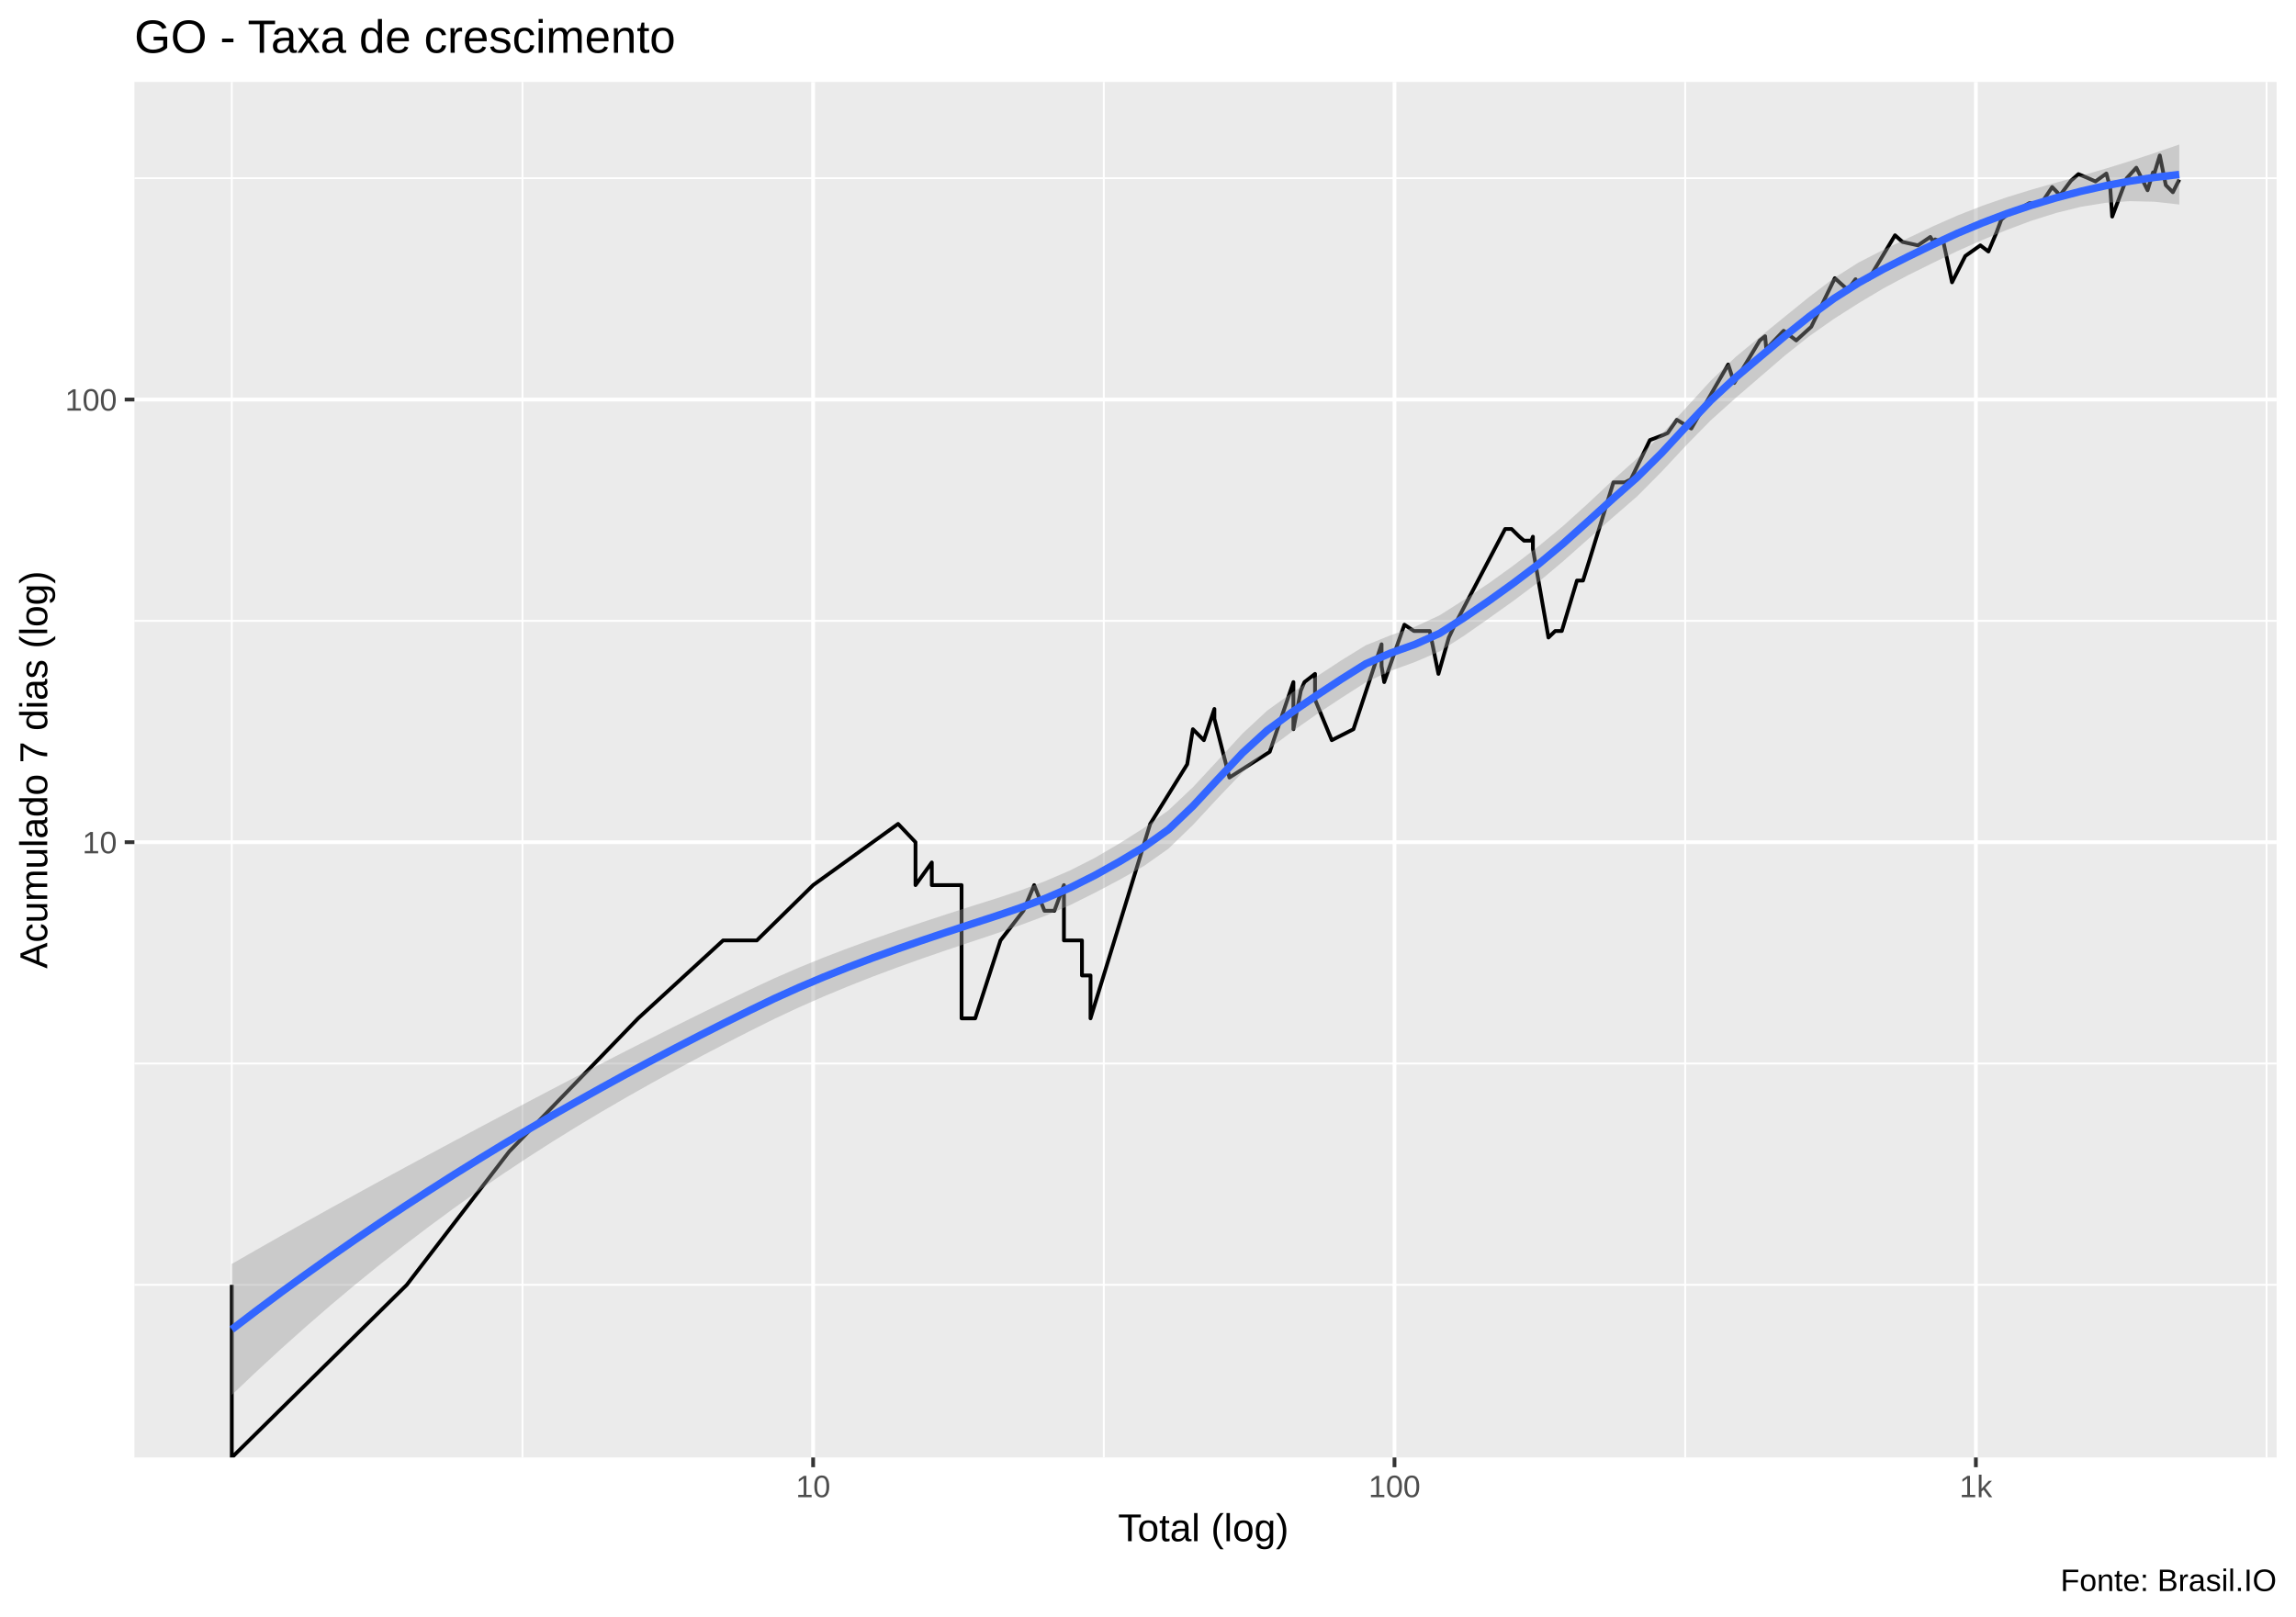
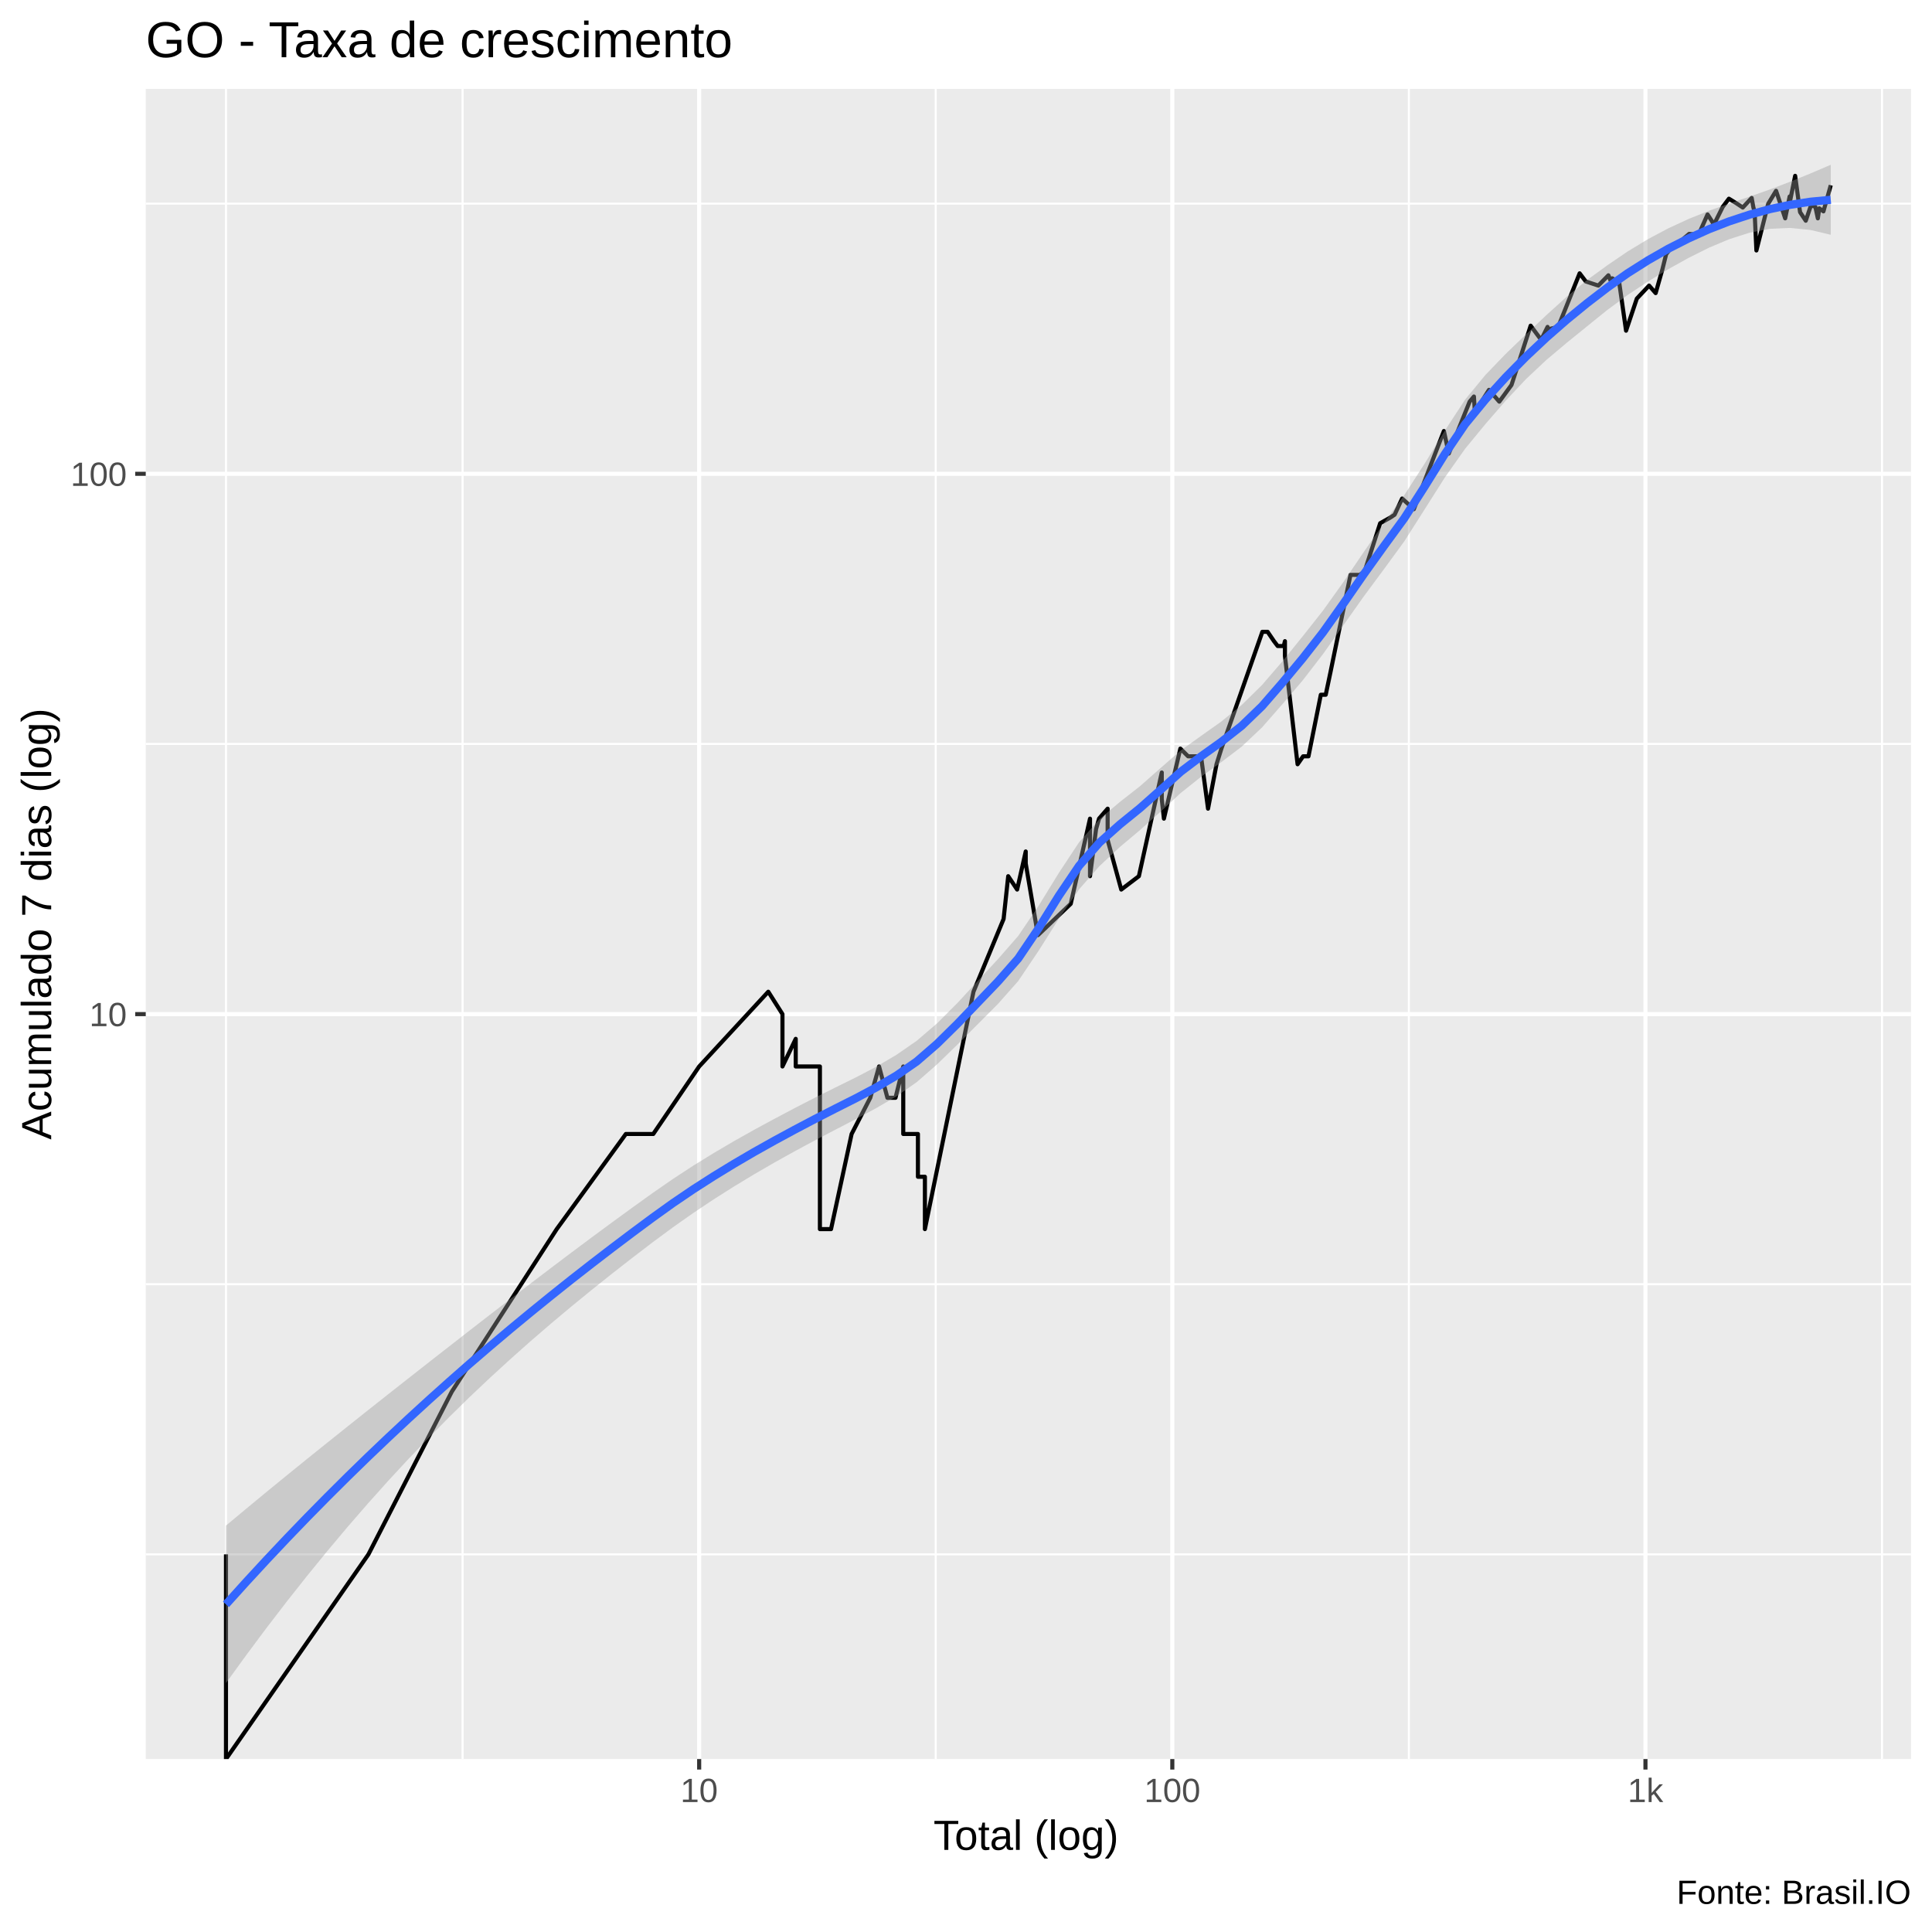
- <svg xmlns="http://www.w3.org/2000/svg" viewBox="0 0 649.50 457.50">
+ <svg xmlns="http://www.w3.org/2000/svg" viewBox="0 0 504.00 504.00">
  <defs>
    <style type="text/css">
    line, polyline, polygon, path, rect, circle {
      fill: none;
      stroke: #000000;
      stroke-linecap: round;
      stroke-linejoin: round;
      stroke-miterlimit: 10.00;
    }
  </style>
  </defs>
  <rect width="100%" height="100%" style="stroke: none; fill: #FFFFFF;" />
-   <rect x="0.00" y="0" width="649.50" height="457.50" style="stroke-width: 1.07; stroke: #FFFFFF; fill: #FFFFFF;" />
+   <rect x="-0" y="0.00" width="504.00" height="504.00" style="stroke-width: 1.07; stroke: #FFFFFF; fill: #FFFFFF;" />
  <defs>
-     <clipPath id="cpMzguMDJ8NjQ0LjAyfDQxMi4zOHwyMy4xOQ==">
-       <rect x="38.02" y="23.19" width="606.00" height="389.19" />
+     <clipPath id="cpMzguMDJ8NDk4LjUyfDQ1OC44OHwyMy4xOQ==">
+       <rect x="38.02" y="23.19" width="460.50" height="435.69" />
    </clipPath>
  </defs>
-   <rect x="38.02" y="23.19" width="606.00" height="389.19" style="stroke-width: 1.07; stroke: none; fill: #EBEBEB;" clip-path="url(#cpMzguMDJ8NjQ0LjAyfDQxMi4zOHwyMy4xOQ==)" />
-   <polyline points="38.02,363.53 644.02,363.53 " style="stroke-width: 0.53; stroke: #FFFFFF; stroke-linecap: butt;" clip-path="url(#cpMzguMDJ8NjQ0LjAyfDQxMi4zOHwyMy4xOQ==)" />
-   <polyline points="38.02,300.91 644.02,300.91 " style="stroke-width: 0.53; stroke: #FFFFFF; stroke-linecap: butt;" clip-path="url(#cpMzguMDJ8NjQ0LjAyfDQxMi4zOHwyMy4xOQ==)" />
-   <polyline points="38.02,175.67 644.02,175.67 " style="stroke-width: 0.53; stroke: #FFFFFF; stroke-linecap: butt;" clip-path="url(#cpMzguMDJ8NjQ0LjAyfDQxMi4zOHwyMy4xOQ==)" />
-   <polyline points="38.02,50.42 644.02,50.42 " style="stroke-width: 0.53; stroke: #FFFFFF; stroke-linecap: butt;" clip-path="url(#cpMzguMDJ8NjQ0LjAyfDQxMi4zOHwyMy4xOQ==)" />
-   <polyline points="65.57,412.38 65.57,23.19 " style="stroke-width: 0.53; stroke: #FFFFFF; stroke-linecap: butt;" clip-path="url(#cpMzguMDJ8NjQ0LjAyfDQxMi4zOHwyMy4xOQ==)" />
-   <polyline points="147.80,412.38 147.80,23.19 " style="stroke-width: 0.53; stroke: #FFFFFF; stroke-linecap: butt;" clip-path="url(#cpMzguMDJ8NjQ0LjAyfDQxMi4zOHwyMy4xOQ==)" />
-   <polyline points="312.25,412.38 312.25,23.19 " style="stroke-width: 0.53; stroke: #FFFFFF; stroke-linecap: butt;" clip-path="url(#cpMzguMDJ8NjQ0LjAyfDQxMi4zOHwyMy4xOQ==)" />
-   <polyline points="476.71,412.38 476.71,23.19 " style="stroke-width: 0.53; stroke: #FFFFFF; stroke-linecap: butt;" clip-path="url(#cpMzguMDJ8NjQ0LjAyfDQxMi4zOHwyMy4xOQ==)" />
-   <polyline points="641.17,412.38 641.17,23.19 " style="stroke-width: 0.53; stroke: #FFFFFF; stroke-linecap: butt;" clip-path="url(#cpMzguMDJ8NjQ0LjAyfDQxMi4zOHwyMy4xOQ==)" />
-   <polyline points="38.02,238.29 644.02,238.29 " style="stroke-width: 1.07; stroke: #FFFFFF; stroke-linecap: butt;" clip-path="url(#cpMzguMDJ8NjQ0LjAyfDQxMi4zOHwyMy4xOQ==)" />
-   <polyline points="38.02,113.05 644.02,113.05 " style="stroke-width: 1.07; stroke: #FFFFFF; stroke-linecap: butt;" clip-path="url(#cpMzguMDJ8NjQ0LjAyfDQxMi4zOHwyMy4xOQ==)" />
-   <polyline points="230.02,412.38 230.02,23.19 " style="stroke-width: 1.07; stroke: #FFFFFF; stroke-linecap: butt;" clip-path="url(#cpMzguMDJ8NjQ0LjAyfDQxMi4zOHwyMy4xOQ==)" />
-   <polyline points="394.48,412.38 394.48,23.19 " style="stroke-width: 1.07; stroke: #FFFFFF; stroke-linecap: butt;" clip-path="url(#cpMzguMDJ8NjQ0LjAyfDQxMi4zOHwyMy4xOQ==)" />
-   <polyline points="558.94,412.38 558.94,23.19 " style="stroke-width: 1.07; stroke: #FFFFFF; stroke-linecap: butt;" clip-path="url(#cpMzguMDJ8NjQ0LjAyfDQxMi4zOHwyMy4xOQ==)" />
-   <polyline points="65.57,363.53 65.57,412.38 115.07,363.53 115.07,363.53 144.03,325.83 180.52,288.13 180.52,288.13 204.55,266.08 204.55,266.08 214.09,266.08 230.02,250.43 254.06,233.11 258.98,238.29 258.98,238.29 258.98,250.43 263.59,244.02 263.59,250.43 272.01,250.43 272.01,288.13 275.87,288.13 275.87,288.13 283.02,266.08 289.51,257.69 292.55,250.43 295.47,257.69 295.47,257.69 298.27,257.69 300.97,250.43 300.97,266.08 306.07,266.08 306.07,275.99 308.49,275.99 308.49,275.99 308.49,288.13 325.37,233.11 335.84,216.24 337.45,206.32 340.56,209.43 340.56,209.43 343.53,200.59 343.53,203.38 347.78,219.99 359.18,212.72 365.88,192.99 365.88,206.32 367.98,195.40 369.01,192.99 372.00,190.67 372.00,197.93 376.74,209.43 382.87,206.32 390.82,182.29 390.82,186.32 390.82,188.45 391.57,192.99 397.28,176.75 399.98,178.53 404.46,178.53 406.91,190.67 409.85,180.38 409.85,180.38 411.55,176.75 425.78,149.67 427.60,149.67 429.81,151.85 431.11,152.97 433.22,152.97 433.63,151.85 433.63,155.28 438.03,180.38 439.95,178.53 441.81,178.53 446.10,164.26 447.81,164.26 449.48,158.95 456.41,136.48 459.64,136.48 461.34,135.65 466.73,124.51 470.28,123.18 471.75,122.53 474.36,118.78 478.44,121.25 484.97,109.88 488.88,103.13 490.58,108.36 497.82,96.32 499.32,95.13 499.65,98.77 504.56,93.59 508.13,96.32 512.37,92.46 519.04,78.71 522.69,81.99 524.91,79.00 524.91,79.58 528.61,79.00 536.07,66.57 538.20,68.45 542.55,69.42 546.06,67.04 547.08,68.70 547.41,67.74 549.81,68.70 552.20,79.88 555.95,72.43 560.21,69.42 562.49,71.16 564.83,65.65 566.13,62.13 568.61,60.04 570.64,59.42 574.13,57.43 577.40,57.63 580.53,52.93 581.94,54.39 582.71,55.32 585.82,51.15 587.95,49.27 590.42,50.29 592.77,51.33 595.86,49.10 596.46,51.33 596.88,52.21 597.51,61.28 601.59,50.46 604.33,47.45 605.68,50.12 607.51,53.83 609.05,48.77 609.16,49.95 610.97,43.98 612.67,52.39 614.67,54.39 616.48,50.81 " style="stroke-width: 1.07; stroke-linecap: butt;" clip-path="url(#cpMzguMDJ8NjQ0LjAyfDQxMi4zOHwyMy4xOQ==)" />
-   <polygon points="65.57,357.61 72.54,353.61 79.51,349.65 86.49,345.73 93.46,341.85 100.44,338.01 107.41,334.19 114.38,330.41 121.36,326.65 128.33,322.91 135.30,319.19 142.28,315.49 149.25,311.81 156.22,308.15 163.20,304.51 170.17,300.90 177.14,297.32 184.12,293.78 191.09,290.28 198.06,286.82 205.04,283.42 212.01,280.07 218.98,276.82 225.96,273.78 232.93,270.94 239.91,268.27 246.88,265.73 253.85,263.30 260.83,260.95 267.80,258.66 274.77,256.41 281.75,254.22 288.72,251.90 295.69,249.29 302.67,246.29 309.64,242.76 316.61,238.68 323.59,234.25 330.56,229.25 337.53,222.66 344.51,215.12 351.48,207.55 358.46,201.06 365.43,196.03 372.40,191.44 379.38,186.87 386.35,182.57 393.32,179.76 400.30,177.32 407.27,174.08 414.24,169.64 421.22,164.98 428.19,159.95 435.16,154.62 442.14,148.84 449.11,142.54 456.08,136.00 463.06,129.73 470.03,122.89 477.00,115.31 483.98,107.67 490.95,101.02 497.93,95.26 504.90,89.58 511.87,83.94 518.85,78.64 525.82,74.23 532.79,70.67 539.77,67.35 546.74,64.06 553.71,60.98 560.69,58.25 567.66,55.82 574.63,53.67 581.61,51.69 588.58,49.76 595.55,47.74 602.53,45.58 609.50,43.29 616.48,40.88 616.48,57.86 609.50,57.08 602.53,56.91 595.55,57.39 588.58,58.53 581.61,60.26 574.63,62.46 567.66,65.07 560.69,67.94 553.71,71.04 546.74,74.41 539.77,77.86 532.79,81.59 525.82,85.75 518.85,90.18 511.87,95.08 504.90,100.61 497.93,106.62 490.95,112.63 483.98,118.89 477.00,126.00 470.03,133.48 463.06,140.49 456.08,146.54 449.11,152.66 442.14,158.84 435.16,164.72 428.19,169.96 421.22,174.93 414.24,179.82 407.27,184.30 400.30,187.30 393.32,189.84 386.35,193.06 379.38,197.52 372.40,202.14 365.43,207.04 358.46,212.27 351.48,218.52 344.51,225.81 337.53,233.34 330.56,240.11 323.59,245.03 316.61,248.96 309.64,252.64 302.67,256.11 295.69,259.12 288.72,261.73 281.75,264.14 274.77,266.48 267.80,268.81 260.83,271.21 253.85,273.71 246.88,276.32 239.91,279.07 232.93,281.97 225.96,285.04 218.98,288.31 212.01,291.78 205.04,295.35 198.06,299.00 191.09,302.74 184.12,306.57 177.14,310.51 170.17,314.56 163.20,318.74 156.22,323.06 149.25,327.53 142.28,332.15 135.30,336.94 128.33,341.90 121.36,347.03 114.38,352.34 107.41,357.83 100.44,363.50 93.46,369.36 86.49,375.41 79.51,381.64 72.54,388.07 65.57,394.69 " style="stroke-width: 0.00; stroke: none; fill: #999999; fill-opacity: 0.40;" clip-path="url(#cpMzguMDJ8NjQ0LjAyfDQxMi4zOHwyMy4xOQ==)" />
-   <polyline points="65.57,357.61 72.54,353.61 79.51,349.65 86.49,345.73 93.46,341.85 100.44,338.01 107.41,334.19 114.38,330.41 121.36,326.65 128.33,322.91 135.30,319.19 142.28,315.49 149.25,311.81 156.22,308.15 163.20,304.51 170.17,300.90 177.14,297.32 184.12,293.78 191.09,290.28 198.06,286.82 205.04,283.42 212.01,280.07 218.98,276.82 225.96,273.78 232.93,270.94 239.91,268.27 246.88,265.73 253.85,263.30 260.83,260.95 267.80,258.66 274.77,256.41 281.75,254.22 288.72,251.90 295.69,249.29 302.67,246.29 309.64,242.76 316.61,238.68 323.59,234.25 330.56,229.25 337.53,222.66 344.51,215.12 351.48,207.55 358.46,201.06 365.43,196.03 372.40,191.44 379.38,186.87 386.35,182.57 393.32,179.76 400.30,177.32 407.27,174.08 414.24,169.64 421.22,164.98 428.19,159.95 435.16,154.62 442.14,148.84 449.11,142.54 456.08,136.00 463.06,129.73 470.03,122.89 477.00,115.31 483.98,107.67 490.95,101.02 497.93,95.26 504.90,89.58 511.87,83.94 518.85,78.64 525.82,74.23 532.79,70.67 539.77,67.35 546.74,64.06 553.71,60.98 560.69,58.25 567.66,55.82 574.63,53.67 581.61,51.69 588.58,49.76 595.55,47.74 602.53,45.58 609.50,43.29 616.48,40.88 " style="stroke-width: 2.13; stroke: none;" clip-path="url(#cpMzguMDJ8NjQ0LjAyfDQxMi4zOHwyMy4xOQ==)" />
-   <polyline points="616.48,57.86 609.50,57.08 602.53,56.91 595.55,57.39 588.58,58.53 581.61,60.26 574.63,62.46 567.66,65.07 560.69,67.94 553.71,71.04 546.74,74.41 539.77,77.86 532.79,81.59 525.82,85.75 518.85,90.18 511.87,95.08 504.90,100.61 497.93,106.62 490.95,112.63 483.98,118.89 477.00,126.00 470.03,133.48 463.06,140.49 456.08,146.54 449.11,152.66 442.14,158.84 435.16,164.72 428.19,169.96 421.22,174.93 414.24,179.82 407.27,184.30 400.30,187.30 393.32,189.84 386.35,193.06 379.38,197.52 372.40,202.14 365.43,207.04 358.46,212.27 351.48,218.52 344.51,225.81 337.53,233.34 330.56,240.11 323.59,245.03 316.61,248.96 309.64,252.64 302.67,256.11 295.69,259.12 288.72,261.73 281.75,264.14 274.77,266.48 267.80,268.81 260.83,271.21 253.85,273.71 246.88,276.32 239.91,279.07 232.93,281.97 225.96,285.04 218.98,288.31 212.01,291.78 205.04,295.35 198.06,299.00 191.09,302.74 184.12,306.57 177.14,310.51 170.17,314.56 163.20,318.74 156.22,323.06 149.25,327.53 142.28,332.15 135.30,336.94 128.33,341.90 121.36,347.03 114.38,352.34 107.41,357.83 100.44,363.50 93.46,369.36 86.49,375.41 79.51,381.64 72.54,388.07 65.57,394.69 " style="stroke-width: 2.13; stroke: none;" clip-path="url(#cpMzguMDJ8NjQ0LjAyfDQxMi4zOHwyMy4xOQ==)" />
-   <polyline points="65.57,376.15 72.54,370.84 79.51,365.64 86.49,360.57 93.46,355.60 100.44,350.75 107.41,346.01 114.38,341.37 121.36,336.84 128.33,332.40 135.30,328.07 142.28,323.82 149.25,319.67 156.22,315.60 163.20,311.63 170.17,307.73 177.14,303.91 184.12,300.17 191.09,296.51 198.06,292.91 205.04,289.38 212.01,285.92 218.98,282.56 225.96,279.41 232.93,276.46 239.91,273.67 246.88,271.02 253.85,268.50 260.83,266.08 267.80,263.74 274.77,261.45 281.75,259.18 288.72,256.81 295.69,254.20 302.67,251.20 309.64,247.70 316.61,243.82 323.59,239.64 330.56,234.68 337.53,228.00 344.51,220.47 351.48,213.04 358.46,206.66 365.43,201.54 372.40,196.79 379.38,192.20 386.35,187.82 393.32,184.80 400.30,182.31 407.27,179.19 414.24,174.73 421.22,169.96 428.19,164.95 435.16,159.67 442.14,153.84 449.11,147.60 456.08,141.27 463.06,135.11 470.03,128.19 477.00,120.65 483.98,113.28 490.95,106.83 497.93,100.94 504.90,95.09 511.87,89.51 518.85,84.41 525.82,79.99 532.79,76.13 539.77,72.61 546.74,69.23 553.71,66.01 560.69,63.09 567.66,60.44 574.63,58.07 581.61,55.98 588.58,54.14 595.55,52.56 602.53,51.24 609.50,50.18 616.48,49.37 " style="stroke-width: 2.13; stroke: #3366FF; stroke-linecap: butt;" clip-path="url(#cpMzguMDJ8NjQ0LjAyfDQxMi4zOHwyMy4xOQ==)" />
+   <rect x="38.02" y="23.19" width="460.50" height="435.69" style="stroke-width: 1.07; stroke: none; fill: #EBEBEB;" clip-path="url(#cpMzguMDJ8NDk4LjUyfDQ1OC44OHwyMy4xOQ==)" />
+   <polyline points="38.02,405.49 498.52,405.49 " style="stroke-width: 0.53; stroke: #FFFFFF; stroke-linecap: butt;" clip-path="url(#cpMzguMDJ8NDk4LjUyfDQ1OC44OHwyMy4xOQ==)" />
+   <polyline points="38.02,335.02 498.52,335.02 " style="stroke-width: 0.53; stroke: #FFFFFF; stroke-linecap: butt;" clip-path="url(#cpMzguMDJ8NDk4LjUyfDQ1OC44OHwyMy4xOQ==)" />
+   <polyline points="38.02,194.07 498.52,194.07 " style="stroke-width: 0.53; stroke: #FFFFFF; stroke-linecap: butt;" clip-path="url(#cpMzguMDJ8NDk4LjUyfDQ1OC44OHwyMy4xOQ==)" />
+   <polyline points="38.02,53.12 498.52,53.12 " style="stroke-width: 0.53; stroke: #FFFFFF; stroke-linecap: butt;" clip-path="url(#cpMzguMDJ8NDk4LjUyfDQ1OC44OHwyMy4xOQ==)" />
+   <polyline points="58.95,458.88 58.95,23.19 " style="stroke-width: 0.53; stroke: #FFFFFF; stroke-linecap: butt;" clip-path="url(#cpMzguMDJ8NDk4LjUyfDQ1OC44OHwyMy4xOQ==)" />
+   <polyline points="120.67,458.88 120.67,23.19 " style="stroke-width: 0.53; stroke: #FFFFFF; stroke-linecap: butt;" clip-path="url(#cpMzguMDJ8NDk4LjUyfDQ1OC44OHwyMy4xOQ==)" />
+   <polyline points="244.10,458.88 244.10,23.19 " style="stroke-width: 0.53; stroke: #FFFFFF; stroke-linecap: butt;" clip-path="url(#cpMzguMDJ8NDk4LjUyfDQ1OC44OHwyMy4xOQ==)" />
+   <polyline points="367.53,458.88 367.53,23.19 " style="stroke-width: 0.53; stroke: #FFFFFF; stroke-linecap: butt;" clip-path="url(#cpMzguMDJ8NDk4LjUyfDQ1OC44OHwyMy4xOQ==)" />
+   <polyline points="490.96,458.88 490.96,23.19 " style="stroke-width: 0.53; stroke: #FFFFFF; stroke-linecap: butt;" clip-path="url(#cpMzguMDJ8NDk4LjUyfDQ1OC44OHwyMy4xOQ==)" />
+   <polyline points="38.02,264.55 498.52,264.55 " style="stroke-width: 1.07; stroke: #FFFFFF; stroke-linecap: butt;" clip-path="url(#cpMzguMDJ8NDk4LjUyfDQ1OC44OHwyMy4xOQ==)" />
+   <polyline points="38.02,123.60 498.52,123.60 " style="stroke-width: 1.07; stroke: #FFFFFF; stroke-linecap: butt;" clip-path="url(#cpMzguMDJ8NDk4LjUyfDQ1OC44OHwyMy4xOQ==)" />
+   <polyline points="182.39,458.88 182.39,23.19 " style="stroke-width: 1.07; stroke: #FFFFFF; stroke-linecap: butt;" clip-path="url(#cpMzguMDJ8NDk4LjUyfDQ1OC44OHwyMy4xOQ==)" />
+   <polyline points="305.82,458.88 305.82,23.19 " style="stroke-width: 1.07; stroke: #FFFFFF; stroke-linecap: butt;" clip-path="url(#cpMzguMDJ8NDk4LjUyfDQ1OC44OHwyMy4xOQ==)" />
+   <polyline points="429.25,458.88 429.25,23.19 " style="stroke-width: 1.07; stroke: #FFFFFF; stroke-linecap: butt;" clip-path="url(#cpMzguMDJ8NDk4LjUyfDQ1OC44OHwyMy4xOQ==)" />
+   <polyline points="58.95,405.49 58.95,458.88 96.11,405.49 96.11,405.49 117.85,363.06 145.23,320.64 145.23,320.64 163.27,295.82 163.27,295.82 170.42,295.82 182.39,278.21 200.42,258.71 204.12,264.55 204.12,264.55 204.12,278.21 207.58,271.00 207.58,278.21 213.89,278.21 213.89,320.64 216.79,320.64 216.79,320.64 222.16,295.82 227.03,286.38 229.32,278.21 231.50,286.38 231.50,286.38 233.61,286.38 235.63,278.21 235.63,295.82 239.46,295.82 239.46,306.98 241.28,306.98 241.28,306.98 241.28,320.64 253.95,258.71 261.81,239.73 263.01,228.57 265.34,232.06 265.34,232.06 267.58,222.12 267.58,225.26 270.76,243.95 279.32,235.78 284.35,213.56 284.35,228.57 285.93,216.28 286.70,213.56 288.95,210.96 288.95,219.13 292.50,232.06 297.10,228.57 303.07,201.52 303.07,206.06 303.07,208.46 303.63,213.56 307.92,195.29 309.94,197.30 313.31,197.30 315.14,210.96 317.35,199.37 317.35,199.37 318.63,195.29 329.31,164.82 330.68,164.82 332.34,167.26 333.31,168.53 334.89,168.53 335.20,167.26 335.20,171.13 338.50,199.37 339.94,197.30 341.34,197.30 344.56,181.24 345.84,181.24 347.10,175.26 352.30,149.97 354.72,149.97 356.00,149.03 360.04,136.50 362.71,135.00 363.81,134.27 365.77,130.05 368.83,132.83 373.73,120.03 376.67,112.44 377.94,118.32 383.38,104.78 384.50,103.44 384.75,107.54 388.43,101.70 391.12,104.78 394.30,100.43 399.30,84.96 402.04,88.65 403.71,85.28 403.71,85.94 406.48,85.28 412.08,71.30 413.68,73.42 416.95,74.50 419.58,71.82 420.35,73.69 420.60,72.61 422.40,73.69 424.19,86.27 427.00,77.89 430.20,74.50 431.91,76.46 433.67,70.26 434.65,66.30 436.51,63.94 438.03,63.25 440.65,61.01 443.11,61.23 445.45,55.94 446.51,57.58 447.09,58.63 449.42,53.95 451.02,51.83 452.88,52.97 454.64,54.14 456.96,51.64 457.41,54.14 457.72,55.14 458.19,65.34 461.26,53.17 463.32,49.78 464.33,52.78 465.70,56.96 466.86,51.26 466.94,52.59 468.30,45.87 469.58,55.34 471.07,57.58 472.43,53.56 473.57,53.95 474.22,56.96 474.59,54.34 475.68,55.14 477.59,48.33 " style="stroke-width: 1.07; stroke-linecap: butt;" clip-path="url(#cpMzguMDJ8NDk4LjUyfDQ1OC44OHwyMy4xOQ==)" />
+   <polygon points="58.95,397.98 64.25,393.56 69.55,389.18 74.85,384.85 80.15,380.55 85.45,376.29 90.75,372.05 96.05,367.84 101.35,363.65 106.65,359.48 111.95,355.32 117.24,351.19 122.54,347.06 127.84,342.95 133.14,338.87 138.44,334.80 143.74,330.77 149.04,326.77 154.34,322.81 159.64,318.90 164.94,315.04 170.24,311.23 175.54,307.56 180.83,304.10 186.13,300.83 191.43,297.71 196.73,294.73 202.03,291.86 207.33,289.06 212.63,286.33 217.93,283.69 223.23,281.08 228.53,278.31 233.83,275.19 239.13,271.52 244.43,266.98 249.72,261.70 255.02,255.96 260.32,250.22 265.62,244.16 270.92,236.33 276.22,227.72 281.52,219.69 286.82,213.68 292.12,209.22 297.42,205.07 302.72,200.39 308.02,195.77 313.31,191.98 318.61,188.22 323.91,183.92 329.21,178.71 334.51,172.56 339.81,166.02 345.11,159.31 350.41,151.90 355.71,144.08 361.01,136.45 366.31,129.20 371.61,121.00 376.90,112.35 382.20,104.25 387.50,97.81 392.80,92.31 398.10,87.20 403.40,82.21 408.70,77.41 414.00,73.06 419.30,69.21 424.60,65.60 429.90,62.39 435.20,59.57 440.49,57.12 445.79,54.99 451.09,53.10 456.39,51.30 461.69,49.43 466.99,47.41 472.29,45.25 477.59,42.99 477.59,61.25 472.29,59.99 466.99,59.46 461.69,59.70 456.39,60.71 451.09,62.40 445.79,64.63 440.49,67.28 435.20,70.22 429.90,73.45 424.60,76.96 419.30,80.86 414.00,85.14 408.70,89.44 403.40,93.90 398.10,98.88 392.80,104.52 387.50,110.63 382.20,117.07 376.90,124.59 371.61,132.93 366.31,141.26 361.01,148.51 355.71,155.67 350.41,163.16 345.11,170.66 339.81,177.52 334.51,183.73 329.21,189.78 323.91,194.78 318.61,198.81 313.31,202.65 308.02,206.86 302.72,211.78 297.42,216.52 292.12,220.97 286.82,225.93 281.52,231.98 276.22,239.66 270.92,248.06 265.62,255.93 260.32,261.91 255.02,267.23 249.72,272.54 244.43,277.68 239.13,282.31 233.83,286.01 228.53,289.10 223.23,291.95 217.93,294.70 212.63,297.47 207.33,300.32 202.03,303.27 196.73,306.34 191.43,309.55 186.13,312.91 180.83,316.45 175.54,320.17 170.24,324.09 164.94,328.14 159.64,332.28 154.34,336.51 149.04,340.84 143.74,345.28 138.44,349.85 133.14,354.56 127.84,359.41 122.54,364.42 117.24,369.61 111.95,374.96 106.65,380.50 101.35,386.22 96.05,392.14 90.75,398.24 85.45,404.55 80.15,411.05 74.85,417.75 69.55,424.65 64.25,431.76 58.95,439.07 " style="stroke-width: 0.00; stroke: none; fill: #999999; fill-opacity: 0.40;" clip-path="url(#cpMzguMDJ8NDk4LjUyfDQ1OC44OHwyMy4xOQ==)" />
+   <polyline points="58.95,397.98 64.25,393.56 69.55,389.18 74.85,384.85 80.15,380.55 85.45,376.29 90.75,372.05 96.05,367.84 101.35,363.65 106.65,359.48 111.95,355.32 117.24,351.19 122.54,347.06 127.84,342.95 133.14,338.87 138.44,334.80 143.74,330.77 149.04,326.77 154.34,322.81 159.64,318.90 164.94,315.04 170.24,311.23 175.54,307.56 180.83,304.10 186.13,300.83 191.43,297.71 196.73,294.73 202.03,291.86 207.33,289.06 212.63,286.33 217.93,283.69 223.23,281.08 228.53,278.31 233.83,275.19 239.13,271.52 244.43,266.98 249.72,261.70 255.02,255.96 260.32,250.22 265.62,244.16 270.92,236.33 276.22,227.72 281.52,219.69 286.82,213.68 292.12,209.22 297.42,205.07 302.72,200.39 308.02,195.77 313.31,191.98 318.61,188.22 323.91,183.92 329.21,178.71 334.51,172.56 339.81,166.02 345.11,159.31 350.41,151.90 355.71,144.08 361.01,136.45 366.31,129.20 371.61,121.00 376.90,112.35 382.20,104.25 387.50,97.81 392.80,92.31 398.10,87.20 403.40,82.21 408.70,77.41 414.00,73.06 419.30,69.21 424.60,65.60 429.90,62.39 435.20,59.57 440.49,57.12 445.79,54.99 451.09,53.10 456.39,51.30 461.69,49.43 466.99,47.41 472.29,45.25 477.59,42.99 " style="stroke-width: 2.13; stroke: none;" clip-path="url(#cpMzguMDJ8NDk4LjUyfDQ1OC44OHwyMy4xOQ==)" />
+   <polyline points="477.59,61.25 472.29,59.99 466.99,59.46 461.69,59.70 456.39,60.71 451.09,62.40 445.79,64.63 440.49,67.28 435.20,70.22 429.90,73.45 424.60,76.96 419.30,80.86 414.00,85.14 408.70,89.44 403.40,93.90 398.10,98.88 392.80,104.52 387.50,110.63 382.20,117.07 376.90,124.59 371.61,132.93 366.31,141.26 361.01,148.51 355.71,155.67 350.41,163.16 345.11,170.66 339.81,177.52 334.51,183.73 329.21,189.78 323.91,194.78 318.61,198.81 313.31,202.65 308.02,206.86 302.72,211.78 297.42,216.52 292.12,220.97 286.82,225.93 281.52,231.98 276.22,239.66 270.92,248.06 265.62,255.93 260.32,261.91 255.02,267.23 249.72,272.54 244.43,277.68 239.13,282.31 233.83,286.01 228.53,289.10 223.23,291.95 217.93,294.70 212.63,297.47 207.33,300.32 202.03,303.27 196.73,306.34 191.43,309.55 186.13,312.91 180.83,316.45 175.54,320.17 170.24,324.09 164.94,328.14 159.64,332.28 154.34,336.51 149.04,340.84 143.74,345.28 138.44,349.85 133.14,354.56 127.84,359.41 122.54,364.42 117.24,369.61 111.95,374.96 106.65,380.50 101.35,386.22 96.05,392.14 90.75,398.24 85.45,404.55 80.15,411.05 74.85,417.75 69.55,424.65 64.25,431.76 58.95,439.07 " style="stroke-width: 2.13; stroke: none;" clip-path="url(#cpMzguMDJ8NDk4LjUyfDQ1OC44OHwyMy4xOQ==)" />
+   <polyline points="58.95,418.53 64.25,412.66 69.55,406.92 74.85,401.30 80.15,395.80 85.45,390.42 90.75,385.15 96.05,379.99 101.35,374.94 106.65,369.99 111.95,365.14 117.24,360.40 122.54,355.74 127.84,351.18 133.14,346.71 138.44,342.33 143.74,338.03 149.04,333.80 154.34,329.66 159.64,325.59 164.94,321.59 170.24,317.66 175.54,313.86 180.83,310.27 186.13,306.87 191.43,303.63 196.73,300.53 202.03,297.56 207.33,294.69 212.63,291.90 217.93,289.19 223.23,286.52 228.53,283.71 233.83,280.60 239.13,276.92 244.43,272.33 249.72,267.12 255.02,261.60 260.32,256.07 265.62,250.05 270.92,242.20 276.22,233.69 281.52,225.84 286.82,219.80 292.12,215.09 297.42,210.79 302.72,206.09 308.02,201.32 313.31,197.31 318.61,193.52 323.91,189.35 329.21,184.24 334.51,178.14 339.81,171.77 345.11,164.99 350.41,157.53 355.71,149.88 361.01,142.48 366.31,135.23 371.61,126.97 376.90,118.47 382.20,110.66 387.50,104.22 392.80,98.41 398.10,93.04 403.40,88.06 408.70,83.43 414.00,79.10 419.30,75.03 424.60,71.28 429.90,67.92 435.20,64.89 440.49,62.20 445.79,59.81 451.09,57.75 456.39,56.00 461.69,54.56 466.99,53.43 472.29,52.62 477.59,52.12 " style="stroke-width: 2.13; stroke: #3366FF; stroke-linecap: butt;" clip-path="url(#cpMzguMDJ8NDk4LjUyfDQ1OC44OHwyMy4xOQ==)" />
  <defs>
-     <clipPath id="cpMC4wMHw2NDkuNTB8NDU3LjUwfDAuMDA=">
-       <rect x="0.00" y="0.00" width="649.50" height="457.50" />
+     <clipPath id="cpMC4wMHw1MDQuMDB8NTA0LjAwfDAuMDA=">
+       <rect x="0.00" y="0.00" width="504.00" height="504.00" />
    </clipPath>
  </defs>
-   <g clip-path="url(#cpMC4wMHw2NDkuNTB8NDU3LjUwfDAuMDA=)">
-     <text x="23.30" y="241.44" style="font-size: 8.80px; fill: #4D4D4D; font-family: Arial;" textLength="9.79px" lengthAdjust="spacingAndGlyphs">10</text>
+   <g clip-path="url(#cpMC4wMHw1MDQuMDB8NTA0LjAwfDAuMDA=)">
+     <text x="23.30" y="267.70" style="font-size: 8.80px; fill: #4D4D4D; font-family: Arial;" textLength="9.79px" lengthAdjust="spacingAndGlyphs">10</text>
  </g>
-   <g clip-path="url(#cpMC4wMHw2NDkuNTB8NDU3LjUwfDAuMDA=)">
-     <text x="18.41" y="116.19" style="font-size: 8.80px; fill: #4D4D4D; font-family: Arial;" textLength="14.68px" lengthAdjust="spacingAndGlyphs">100</text>
+   <g clip-path="url(#cpMC4wMHw1MDQuMDB8NTA0LjAwfDAuMDA=)">
+     <text x="18.41" y="126.75" style="font-size: 8.80px; fill: #4D4D4D; font-family: Arial;" textLength="14.68px" lengthAdjust="spacingAndGlyphs">100</text>
  </g>
-   <polyline points="35.28,238.29 38.02,238.29 " style="stroke-width: 1.07; stroke: #333333; stroke-linecap: butt;" clip-path="url(#cpMC4wMHw2NDkuNTB8NDU3LjUwfDAuMDA=)" />
-   <polyline points="35.28,113.05 38.02,113.05 " style="stroke-width: 1.07; stroke: #333333; stroke-linecap: butt;" clip-path="url(#cpMC4wMHw2NDkuNTB8NDU3LjUwfDAuMDA=)" />
-   <polyline points="230.02,415.12 230.02,412.38 " style="stroke-width: 1.07; stroke: #333333; stroke-linecap: butt;" clip-path="url(#cpMC4wMHw2NDkuNTB8NDU3LjUwfDAuMDA=)" />
-   <polyline points="394.48,415.12 394.48,412.38 " style="stroke-width: 1.07; stroke: #333333; stroke-linecap: butt;" clip-path="url(#cpMC4wMHw2NDkuNTB8NDU3LjUwfDAuMDA=)" />
-   <polyline points="558.94,415.12 558.94,412.38 " style="stroke-width: 1.07; stroke: #333333; stroke-linecap: butt;" clip-path="url(#cpMC4wMHw2NDkuNTB8NDU3LjUwfDAuMDA=)" />
-   <g clip-path="url(#cpMC4wMHw2NDkuNTB8NDU3LjUwfDAuMDA=)">
-     <text x="225.13" y="423.61" style="font-size: 8.80px; fill: #4D4D4D; font-family: Arial;" textLength="9.79px" lengthAdjust="spacingAndGlyphs">10</text>
+   <polyline points="35.28,264.55 38.02,264.55 " style="stroke-width: 1.07; stroke: #333333; stroke-linecap: butt;" clip-path="url(#cpMC4wMHw1MDQuMDB8NTA0LjAwfDAuMDA=)" />
+   <polyline points="35.28,123.60 38.02,123.60 " style="stroke-width: 1.07; stroke: #333333; stroke-linecap: butt;" clip-path="url(#cpMC4wMHw1MDQuMDB8NTA0LjAwfDAuMDA=)" />
+   <polyline points="182.39,461.62 182.39,458.88 " style="stroke-width: 1.07; stroke: #333333; stroke-linecap: butt;" clip-path="url(#cpMC4wMHw1MDQuMDB8NTA0LjAwfDAuMDA=)" />
+   <polyline points="305.82,461.62 305.82,458.88 " style="stroke-width: 1.07; stroke: #333333; stroke-linecap: butt;" clip-path="url(#cpMC4wMHw1MDQuMDB8NTA0LjAwfDAuMDA=)" />
+   <polyline points="429.25,461.62 429.25,458.88 " style="stroke-width: 1.07; stroke: #333333; stroke-linecap: butt;" clip-path="url(#cpMC4wMHw1MDQuMDB8NTA0LjAwfDAuMDA=)" />
+   <g clip-path="url(#cpMC4wMHw1MDQuMDB8NTA0LjAwfDAuMDA=)">
+     <text x="177.49" y="470.11" style="font-size: 8.80px; fill: #4D4D4D; font-family: Arial;" textLength="9.79px" lengthAdjust="spacingAndGlyphs">10</text>
  </g>
-   <g clip-path="url(#cpMC4wMHw2NDkuNTB8NDU3LjUwfDAuMDA=)">
-     <text x="387.14" y="423.61" style="font-size: 8.80px; fill: #4D4D4D; font-family: Arial;" textLength="14.68px" lengthAdjust="spacingAndGlyphs">100</text>
+   <g clip-path="url(#cpMC4wMHw1MDQuMDB8NTA0LjAwfDAuMDA=)">
+     <text x="298.48" y="470.11" style="font-size: 8.80px; fill: #4D4D4D; font-family: Arial;" textLength="14.68px" lengthAdjust="spacingAndGlyphs">100</text>
  </g>
-   <g clip-path="url(#cpMC4wMHw2NDkuNTB8NDU3LjUwfDAuMDA=)">
-     <text x="554.29" y="423.61" style="font-size: 8.80px; fill: #4D4D4D; font-family: Arial;" textLength="9.29px" lengthAdjust="spacingAndGlyphs">1k</text>
+   <g clip-path="url(#cpMC4wMHw1MDQuMDB8NTA0LjAwfDAuMDA=)">
+     <text x="424.60" y="470.11" style="font-size: 8.80px; fill: #4D4D4D; font-family: Arial;" textLength="9.29px" lengthAdjust="spacingAndGlyphs">1k</text>
  </g>
-   <g clip-path="url(#cpMC4wMHw2NDkuNTB8NDU3LjUwfDAuMDA=)">
-     <text x="316.26" y="436.07" style="font-size: 11.00px; font-family: Arial;" textLength="49.52px" lengthAdjust="spacingAndGlyphs">Total (log)</text>
+   <g clip-path="url(#cpMC4wMHw1MDQuMDB8NTA0LjAwfDAuMDA=)">
+     <text x="243.51" y="482.57" style="font-size: 11.00px; font-family: Arial;" textLength="49.52px" lengthAdjust="spacingAndGlyphs">Total (log)</text>
  </g>
-   <g clip-path="url(#cpMC4wMHw2NDkuNTB8NDU3LjUwfDAuMDA=)">
-     <text transform="translate(13.35,274.03) rotate(-90)" style="font-size: 11.00px; font-family: Arial;" textLength="112.50px" lengthAdjust="spacingAndGlyphs">Acumulado 7 dias (log)</text>
+   <g clip-path="url(#cpMC4wMHw1MDQuMDB8NTA0LjAwfDAuMDA=)">
+     <text transform="translate(13.35,297.28) rotate(-90)" style="font-size: 11.00px; font-family: Arial;" textLength="112.50px" lengthAdjust="spacingAndGlyphs">Acumulado 7 dias (log)</text>
  </g>
-   <g clip-path="url(#cpMC4wMHw2NDkuNTB8NDU3LjUwfDAuMDA=)">
+   <g clip-path="url(#cpMC4wMHw1MDQuMDB8NTA0LjAwfDAuMDA=)">
    <text x="38.02" y="14.93" style="font-size: 13.20px; font-family: Arial;" textLength="154.78px" lengthAdjust="spacingAndGlyphs">GO - Taxa de crescimento</text>
  </g>
-   <g clip-path="url(#cpMC4wMHw2NDkuNTB8NDU3LjUwfDAuMDA=)">
-     <text x="582.89" y="450.17" style="font-size: 8.80px; font-family: Arial;" textLength="61.13px" lengthAdjust="spacingAndGlyphs">Fonte: Brasil.IO</text>
+   <g clip-path="url(#cpMC4wMHw1MDQuMDB8NTA0LjAwfDAuMDA=)">
+     <text x="437.39" y="496.67" style="font-size: 8.80px; font-family: Arial;" textLength="61.13px" lengthAdjust="spacingAndGlyphs">Fonte: Brasil.IO</text>
  </g>
</svg>
